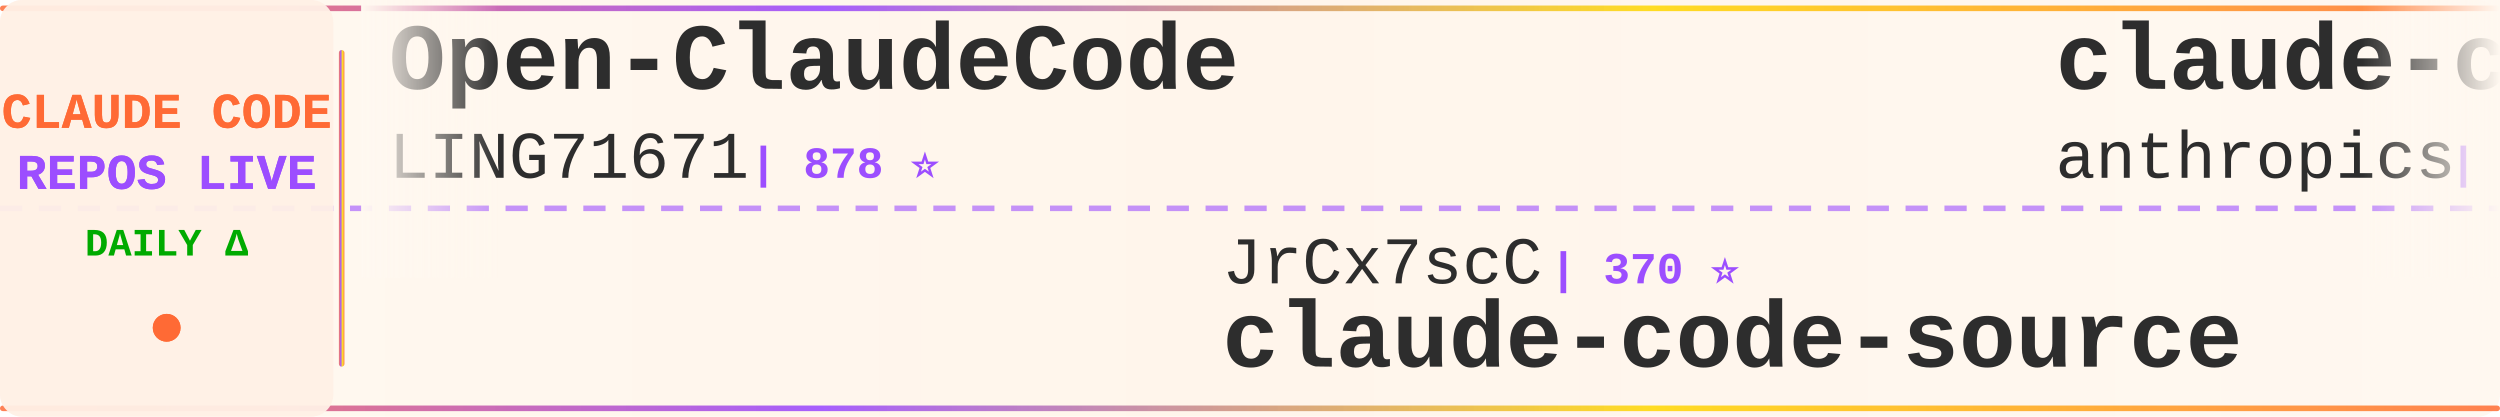
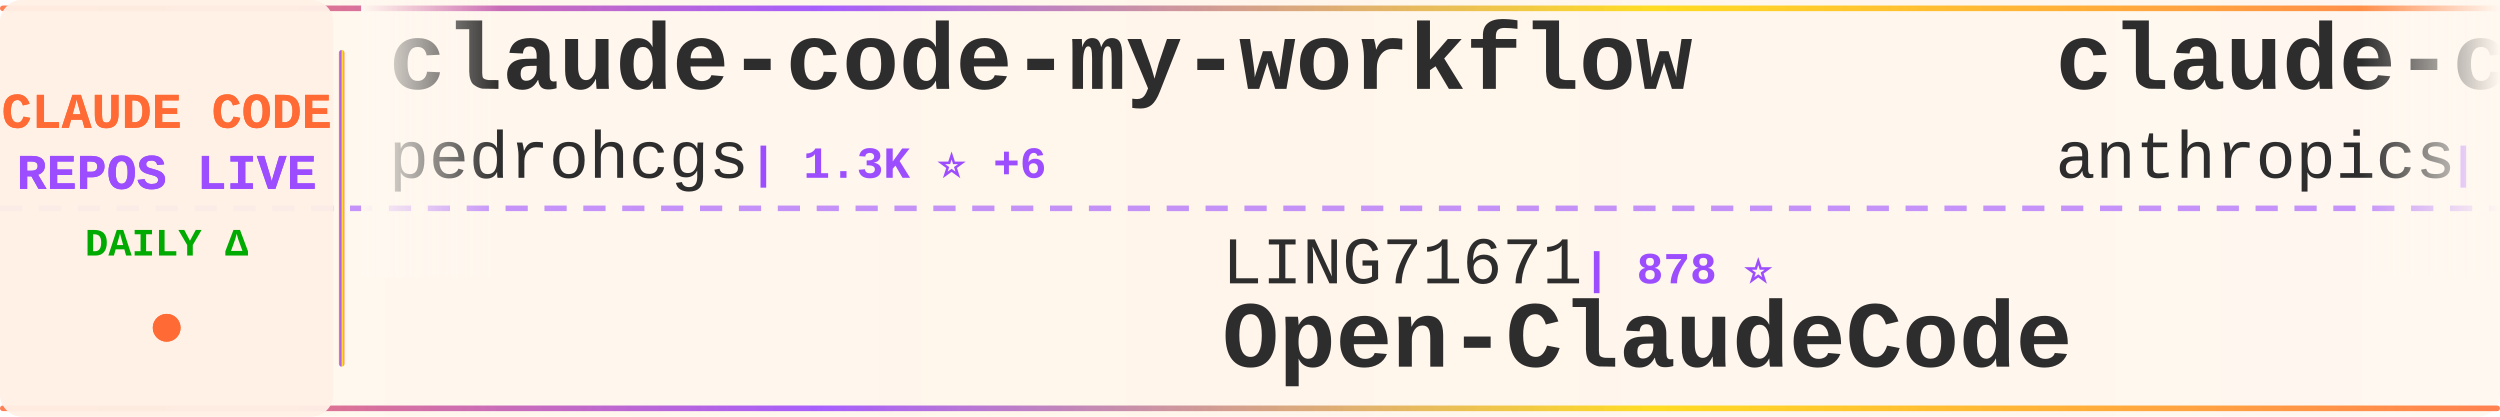
<svg xmlns="http://www.w3.org/2000/svg" width="900" height="150">
  <defs>
    <linearGradient id="tickerBg" x1="0%" y1="0%" x2="100%" y2="0%">
      <stop offset="0%" style="stop-color:#fff8f0;stop-opacity:0.98" />
      <stop offset="50%" style="stop-color:#fff5eb;stop-opacity:1" />
      <stop offset="100%" style="stop-color:#fff8f0;stop-opacity:0.98" />
    </linearGradient>
    <linearGradient id="borderGrad" x1="0%" y1="0%" x2="100%" y2="0%">
      <stop offset="0%" style="stop-color:#FF6B35;stop-opacity:0.85">
        <animate attributeName="stop-opacity" values="0.85;1;0.85" dur="2s" repeatCount="indefinite" />
      </stop>
      <stop offset="33%" style="stop-color:#9C4EFF;stop-opacity:0.9">
        <animate attributeName="stop-opacity" values="0.9;1;0.9" dur="2.2s" repeatCount="indefinite" />
      </stop>
      <stop offset="66%" style="stop-color:#FFD700;stop-opacity:0.85">
        <animate attributeName="stop-opacity" values="0.85;1;0.85" dur="1.8s" repeatCount="indefinite" />
      </stop>
      <stop offset="100%" style="stop-color:#FF6B35;stop-opacity:0.85">
        <animate attributeName="stop-opacity" values="0.85;1;0.85" dur="2s" repeatCount="indefinite" />
      </stop>
    </linearGradient>
    <filter id="textGlow">
      <feGaussianBlur stdDeviation="0.15" result="coloredBlur" />
      <feMerge>
        <feMergeNode in="coloredBlur" />
        <feMergeNode in="SourceGraphic" />
      </feMerge>
    </filter>
    <filter id="metricGlow">
      <feGaussianBlur stdDeviation="0.2" result="coloredBlur" />
      <feMerge>
        <feMergeNode in="coloredBlur" />
        <feMergeNode in="SourceGraphic" />
      </feMerge>
    </filter>
    <linearGradient id="leftFade" x1="0%" y1="0%" x2="100%" y2="0%">
      <stop offset="0%" style="stop-color:#fff8f0;stop-opacity:1" />
      <stop offset="100%" style="stop-color:#fff8f0;stop-opacity:0" />
    </linearGradient>
    <linearGradient id="rightFade" x1="0%" y1="0%" x2="100%" y2="0%">
      <stop offset="0%" style="stop-color:#fff8f0;stop-opacity:0" />
      <stop offset="100%" style="stop-color:#fff8f0;stop-opacity:1" />
    </linearGradient>
  </defs>
  <rect width="900" height="150" fill="url(#tickerBg)" rx="8" />
  <rect x="0" y="2" width="900" height="2" fill="url(#borderGrad)" rx="1" />
  <rect x="0" y="146" width="900" height="2" fill="url(#borderGrad)" rx="1" />
  <line x1="0" y1="75" x2="900" y2="75" stroke="#9C4EFF" stroke-width="2" stroke-dasharray="8 6" opacity="0.6" />
  <rect x="0" y="0" width="120" height="150" fill="#fff0e6" opacity="0.95" rx="8" />
  <text x="60" y="46" font-family="'Courier New', monospace" font-size="18" font-weight="bold" fill="#FF6B35" text-anchor="middle" filter="url(#textGlow)">
    CLAUDE CODE
  </text>
  <text x="60" y="68" font-family="'Courier New', monospace" font-size="18" font-weight="bold" fill="#9C4EFF" text-anchor="middle" filter="url(#textGlow)">
    REPOS LIVE
  </text>
  <text x="60" y="92" font-family="'Courier New', monospace" font-size="14" font-weight="bold" fill="#00aa00" text-anchor="middle">
    DAILY Δ
  </text>
  <circle cx="60" cy="118" r="5" fill="#FF6B35" filter="url(#metricGlow)">
    <animate attributeName="r" values="4;6;4" dur="1.5s" repeatCount="indefinite" />
    <animate attributeName="opacity" values="0.6;1;0.6" dur="1.5s" repeatCount="indefinite" />
  </circle>
  <rect x="122" y="18" width="2" height="114" fill="url(#borderGrad)" rx="1" />
  <clipPath id="tickerClip">
    <rect x="130" y="0" width="770" height="150" />
  </clipPath>
  <g clip-path="url(#tickerClip)">
    <g id="tickerItems">
      <animateTransform attributeName="transform" attributeType="XML" type="translate" from="0 0" to="-3000 0" dur="54s" repeatCount="indefinite" />
      <g transform="translate(0, 0)">
-         <text x="140" y="32" font-family="'Courier New', monospace" font-size="34" font-weight="bold" fill="#2d2d2d">Open-ClaudeCode</text>
-         <text x="140" y="64" font-family="'Courier New', monospace" font-size="24" font-weight="normal" fill="#2d2d2d" opacity="1.0">LING71671</text>
-         <text x="270" y="64" font-family="'Courier New', monospace" font-size="16" font-weight="bold" fill="#9C4EFF"> | 878 ⭐</text>
+         <text x="140" y="32" font-family="'Courier New', monospace" font-size="34" font-weight="bold" fill="#2d2d2d">claude-code-my-workflow</text>
+         <text x="140" y="64" font-family="'Courier New', monospace" font-size="24" font-weight="normal" fill="#2d2d2d" opacity="1.0">pedrohcgs</text>
+         <text x="270" y="64" font-family="'Courier New', monospace" font-size="16" font-weight="bold" fill="#9C4EFF"> | 1.3K ⭐ +6</text>
      </g>
      <g transform="translate(300, 0)">
-         <text x="140" y="102" font-family="'Courier New', monospace" font-size="24" font-weight="normal" fill="#2d2d2d" opacity="1.0">JrCx7scC</text>
-         <text x="258" y="102" font-family="'Courier New', monospace" font-size="16" font-weight="bold" fill="#9C4EFF"> | 370 ⭐</text>
-         <text x="140" y="132" font-family="'Courier New', monospace" font-size="34" font-weight="bold" fill="#2d2d2d">claude-code-source</text>
+         <text x="140" y="102" font-family="'Courier New', monospace" font-size="24" font-weight="normal" fill="#2d2d2d" opacity="1.0">LING71671</text>
+         <text x="270" y="102" font-family="'Courier New', monospace" font-size="16" font-weight="bold" fill="#9C4EFF"> | 878 ⭐</text>
+         <text x="140" y="132" font-family="'Courier New', monospace" font-size="34" font-weight="bold" fill="#2d2d2d">Open-ClaudeCode</text>
      </g>
      <g transform="translate(600, 0)">
-         <text x="140" y="32" font-family="'Courier New', monospace" font-size="34" font-weight="bold" fill="#2d2d2d">claude-code-base-action</text>
+         <text x="140" y="32" font-family="'Courier New', monospace" font-size="34" font-weight="bold" fill="#2d2d2d">claude-code-security-rev...</text>
        <text x="140" y="64" font-family="'Courier New', monospace" font-size="24" font-weight="normal" fill="#2d2d2d" opacity="1.0">anthropics</text>
-         <text x="282" y="64" font-family="'Courier New', monospace" font-size="16" font-weight="bold" fill="#9C4EFF"> | 868 ⭐ +1</text>
+         <text x="282" y="64" font-family="'Courier New', monospace" font-size="16" font-weight="bold" fill="#9C4EFF"> | 5.2K ⭐ +18</text>
      </g>
      <g transform="translate(900, 0)">
-         <text x="140" y="102" font-family="'Courier New', monospace" font-size="24" font-weight="normal" fill="#2d2d2d" opacity="1.0">Windy3f3f3f3f</text>
-         <text x="318" y="102" font-family="'Courier New', monospace" font-size="16" font-weight="bold" fill="#9C4EFF"> | 1.4K ⭐ +6</text>
-         <text x="140" y="132" font-family="'Courier New', monospace" font-size="34" font-weight="bold" fill="#2d2d2d">claude-code-from-scratch</text>
+         <text x="140" y="102" font-family="'Courier New', monospace" font-size="24" font-weight="normal" fill="#2d2d2d" opacity="1.0">chauncygu</text>
+         <text x="270" y="102" font-family="'Courier New', monospace" font-size="16" font-weight="bold" fill="#9C4EFF"> | 2.6K ⭐ +16</text>
+         <text x="140" y="132" font-family="'Courier New', monospace" font-size="34" font-weight="bold" fill="#2d2d2d">collection-claude-code-s...</text>
      </g>
      <g transform="translate(1200, 0)">
-         <text x="140" y="32" font-family="'Courier New', monospace" font-size="34" font-weight="bold" fill="#2d2d2d">claude-code-templates</text>
-         <text x="140" y="64" font-family="'Courier New', monospace" font-size="24" font-weight="normal" fill="#2d2d2d" opacity="1.0">davila7</text>
-         <text x="246" y="64" font-family="'Courier New', monospace" font-size="16" font-weight="bold" fill="#9C4EFF"> | 27.9K ⭐ +26</text>
+         <text x="140" y="32" font-family="'Courier New', monospace" font-size="34" font-weight="bold" fill="#2d2d2d">claude-code-sub-agents</text>
+         <text x="140" y="64" font-family="'Courier New', monospace" font-size="24" font-weight="normal" fill="#2d2d2d" opacity="1.0">lst97</text>
+         <text x="222" y="64" font-family="'Courier New', monospace" font-size="16" font-weight="bold" fill="#9C4EFF"> | 1.6K ⭐</text>
      </g>
      <g transform="translate(1500, 0)">
-         <text x="140" y="102" font-family="'Courier New', monospace" font-size="24" font-weight="normal" fill="#2d2d2d" opacity="1.0">Donchitos</text>
-         <text x="270" y="102" font-family="'Courier New', monospace" font-size="16" font-weight="bold" fill="#9C4EFF"> | 21.4K ⭐ +74</text>
-         <text x="140" y="132" font-family="'Courier New', monospace" font-size="34" font-weight="bold" fill="#2d2d2d">Claude-Code-Game-Studios</text>
+         <text x="140" y="102" font-family="'Courier New', monospace" font-size="24" font-weight="normal" fill="#2d2d2d" opacity="1.0">FlorianBruniaux</text>
+         <text x="342" y="102" font-family="'Courier New', monospace" font-size="16" font-weight="bold" fill="#9C4EFF"> | 4.9K ⭐ +80</text>
+         <text x="140" y="132" font-family="'Courier New', monospace" font-size="34" font-weight="bold" fill="#2d2d2d">claude-code-ultimate-gui...</text>
      </g>
      <g transform="translate(1800, 0)">
-         <text x="140" y="32" font-family="'Courier New', monospace" font-size="34" font-weight="bold" fill="#2d2d2d">claude_codex_bridge</text>
-         <text x="140" y="64" font-family="'Courier New', monospace" font-size="24" font-weight="normal" fill="#2d2d2d" opacity="1.0">SeemSeam</text>
-         <text x="258" y="64" font-family="'Courier New', monospace" font-size="16" font-weight="bold" fill="#9C4EFF"> | 2.9K ⭐ +9</text>
+         <text x="140" y="32" font-family="'Courier New', monospace" font-size="34" font-weight="bold" fill="#2d2d2d">awesome-claude-code-suba...</text>
+         <text x="140" y="64" font-family="'Courier New', monospace" font-size="24" font-weight="normal" fill="#2d2d2d" opacity="1.0">VoltAgent</text>
+         <text x="270" y="64" font-family="'Courier New', monospace" font-size="16" font-weight="bold" fill="#9C4EFF"> | 21.6K ⭐ +70</text>
      </g>
      <g transform="translate(2100, 0)">
-         <text x="140" y="102" font-family="'Courier New', monospace" font-size="24" font-weight="normal" fill="#2d2d2d" opacity="1.0">shanraisshan</text>
-         <text x="306" y="102" font-family="'Courier New', monospace" font-size="16" font-weight="bold" fill="#9C4EFF"> | 57.4K ⭐ +179</text>
-         <text x="140" y="132" font-family="'Courier New', monospace" font-size="34" font-weight="bold" fill="#2d2d2d">claude-code-best-practic...</text>
+         <text x="140" y="102" font-family="'Courier New', monospace" font-size="24" font-weight="normal" fill="#2d2d2d" opacity="1.0">anthropics</text>
+         <text x="282" y="102" font-family="'Courier New', monospace" font-size="16" font-weight="bold" fill="#9C4EFF"> | 8.0K ⭐ +15</text>
+         <text x="140" y="132" font-family="'Courier New', monospace" font-size="34" font-weight="bold" fill="#2d2d2d">claude-code-action</text>
      </g>
      <g transform="translate(2400, 0)">
-         <text x="140" y="32" font-family="'Courier New', monospace" font-size="34" font-weight="bold" fill="#2d2d2d">claude-code-guide</text>
-         <text x="140" y="64" font-family="'Courier New', monospace" font-size="24" font-weight="normal" fill="#2d2d2d" opacity="1.0">zebbern</text>
-         <text x="246" y="64" font-family="'Courier New', monospace" font-size="16" font-weight="bold" fill="#9C4EFF"> | 4.3K ⭐ +27</text>
+         <text x="140" y="32" font-family="'Courier New', monospace" font-size="34" font-weight="bold" fill="#2d2d2d">claude-code-sourcemap</text>
+         <text x="140" y="64" font-family="'Courier New', monospace" font-size="24" font-weight="normal" fill="#2d2d2d" opacity="1.0">ChinaSiro</text>
+         <text x="270" y="64" font-family="'Courier New', monospace" font-size="16" font-weight="bold" fill="#9C4EFF"> | 9.4K ⭐ +9</text>
      </g>
      <g transform="translate(2700, 0)">
        <text x="140" y="102" font-family="'Courier New', monospace" font-size="24" font-weight="normal" fill="#2d2d2d" opacity="1.0">AICoderTudou</text>
        <text x="306" y="102" font-family="'Courier New', monospace" font-size="16" font-weight="bold" fill="#9C4EFF"> | 500 ⭐</text>
        <text x="140" y="132" font-family="'Courier New', monospace" font-size="34" font-weight="bold" fill="#2d2d2d">claude-code-tudou</text>
      </g>
      <g transform="translate(3000, 0)">
-         <text x="140" y="32" font-family="'Courier New', monospace" font-size="34" font-weight="bold" fill="#2d2d2d">Open-ClaudeCode</text>
-         <text x="140" y="64" font-family="'Courier New', monospace" font-size="24" font-weight="normal" fill="#2d2d2d" opacity="1.0">LING71671</text>
-         <text x="270" y="64" font-family="'Courier New', monospace" font-size="16" font-weight="bold" fill="#9C4EFF"> | 878 ⭐</text>
+         <text x="140" y="32" font-family="'Courier New', monospace" font-size="34" font-weight="bold" fill="#2d2d2d">claude-code-my-workflow</text>
+         <text x="140" y="64" font-family="'Courier New', monospace" font-size="24" font-weight="normal" fill="#2d2d2d" opacity="1.0">pedrohcgs</text>
+         <text x="270" y="64" font-family="'Courier New', monospace" font-size="16" font-weight="bold" fill="#9C4EFF"> | 1.3K ⭐ +6</text>
      </g>
      <g transform="translate(3300, 0)">
-         <text x="140" y="102" font-family="'Courier New', monospace" font-size="24" font-weight="normal" fill="#2d2d2d" opacity="1.0">JrCx7scC</text>
-         <text x="258" y="102" font-family="'Courier New', monospace" font-size="16" font-weight="bold" fill="#9C4EFF"> | 370 ⭐</text>
-         <text x="140" y="132" font-family="'Courier New', monospace" font-size="34" font-weight="bold" fill="#2d2d2d">claude-code-source</text>
+         <text x="140" y="102" font-family="'Courier New', monospace" font-size="24" font-weight="normal" fill="#2d2d2d" opacity="1.0">LING71671</text>
+         <text x="270" y="102" font-family="'Courier New', monospace" font-size="16" font-weight="bold" fill="#9C4EFF"> | 878 ⭐</text>
+         <text x="140" y="132" font-family="'Courier New', monospace" font-size="34" font-weight="bold" fill="#2d2d2d">Open-ClaudeCode</text>
      </g>
      <g transform="translate(3600, 0)">
-         <text x="140" y="32" font-family="'Courier New', monospace" font-size="34" font-weight="bold" fill="#2d2d2d">claude-code-base-action</text>
+         <text x="140" y="32" font-family="'Courier New', monospace" font-size="34" font-weight="bold" fill="#2d2d2d">claude-code-security-rev...</text>
        <text x="140" y="64" font-family="'Courier New', monospace" font-size="24" font-weight="normal" fill="#2d2d2d" opacity="1.0">anthropics</text>
-         <text x="282" y="64" font-family="'Courier New', monospace" font-size="16" font-weight="bold" fill="#9C4EFF"> | 868 ⭐ +1</text>
+         <text x="282" y="64" font-family="'Courier New', monospace" font-size="16" font-weight="bold" fill="#9C4EFF"> | 5.2K ⭐ +18</text>
      </g>
      <g transform="translate(3900, 0)">
-         <text x="140" y="102" font-family="'Courier New', monospace" font-size="24" font-weight="normal" fill="#2d2d2d" opacity="1.0">Windy3f3f3f3f</text>
-         <text x="318" y="102" font-family="'Courier New', monospace" font-size="16" font-weight="bold" fill="#9C4EFF"> | 1.4K ⭐ +6</text>
-         <text x="140" y="132" font-family="'Courier New', monospace" font-size="34" font-weight="bold" fill="#2d2d2d">claude-code-from-scratch</text>
+         <text x="140" y="102" font-family="'Courier New', monospace" font-size="24" font-weight="normal" fill="#2d2d2d" opacity="1.0">chauncygu</text>
+         <text x="270" y="102" font-family="'Courier New', monospace" font-size="16" font-weight="bold" fill="#9C4EFF"> | 2.6K ⭐ +16</text>
+         <text x="140" y="132" font-family="'Courier New', monospace" font-size="34" font-weight="bold" fill="#2d2d2d">collection-claude-code-s...</text>
      </g>
    </g>
  </g>
  <rect x="130" y="0" width="50" height="100" fill="url(#leftFade)" />
  <rect x="850" y="0" width="50" height="100" fill="url(#rightFade)" />
</svg>
